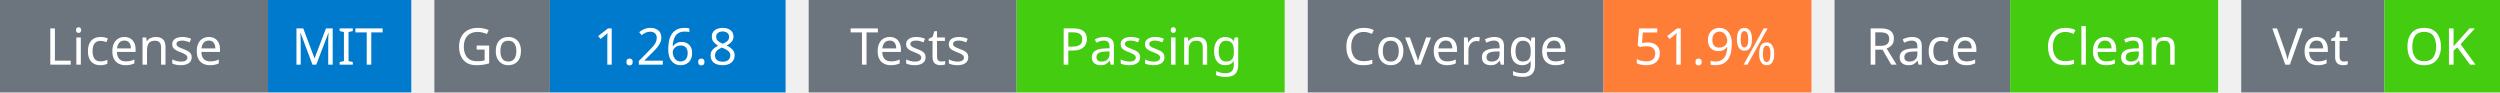
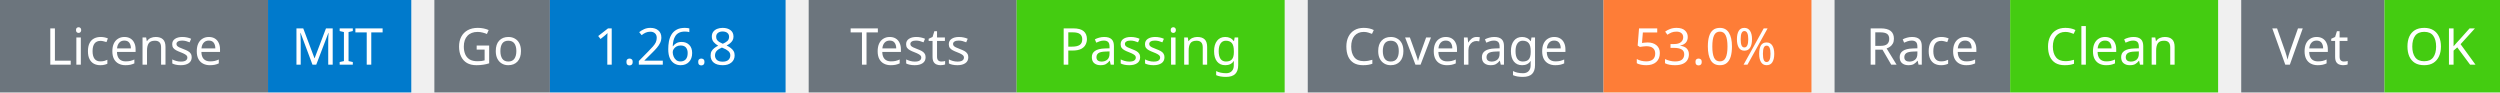
<svg xmlns="http://www.w3.org/2000/svg" width="541" height="20" viewBox="0 0 541 20">
  <g transform="translate(0, 0)">
    <rect x="0" y="0" width="58" height="20" fill="#6c757d" />
    <rect x="58" y="0" width="31" height="20" fill="#007acc" />
    <text x="29" y="14" text-anchor="middle" font-family="sans-serif" font-size="11" fill="white">License</text>
    <text x="73" y="14" text-anchor="middle" font-family="sans-serif" font-size="11" fill="white">MIT</text>
  </g>
  <g transform="translate(94, 0)">
    <rect x="0" y="0" width="25" height="20" fill="#6c757d" />
    <rect x="25" y="0" width="51" height="20" fill="#007acc" />
    <text x="12" y="14" text-anchor="middle" font-family="sans-serif" font-size="11" fill="white">Go</text>
    <text x="50" y="14" text-anchor="middle" font-family="sans-serif" font-size="11" fill="white">1.26.8</text>
  </g>
  <g transform="translate(175, 0)">
    <rect x="0" y="0" width="45" height="20" fill="#6c757d" />
    <rect x="45" y="0" width="58" height="20" fill="#4c1" />
    <text x="22" y="14" text-anchor="middle" font-family="sans-serif" font-size="11" fill="white">Tests</text>
    <text x="74" y="14" text-anchor="middle" font-family="sans-serif" font-size="11" fill="white">Passing</text>
  </g>
  <g transform="translate(283, 0)">
    <rect x="0" y="0" width="64" height="20" fill="#6c757d" />
    <rect x="64" y="0" width="45" height="20" fill="#fe7d37" />
    <text x="32" y="14" text-anchor="middle" font-family="sans-serif" font-size="11" fill="white">Coverage</text>
-     <text x="86" y="14" text-anchor="middle" font-family="sans-serif" font-size="11" fill="white">51.9%</text>
+     <text x="86" y="14" text-anchor="middle" font-family="sans-serif" font-size="11" fill="white">53.0%</text>
  </g>
  <g transform="translate(397, 0)">
    <rect x="0" y="0" width="38" height="20" fill="#6c757d" />
    <rect x="38" y="0" width="45" height="20" fill="#4c1" />
    <text x="19" y="14" text-anchor="middle" font-family="sans-serif" font-size="11" fill="white">Race</text>
    <text x="60" y="14" text-anchor="middle" font-family="sans-serif" font-size="11" fill="white">Clean</text>
  </g>
  <g transform="translate(485, 0)">
    <rect x="0" y="0" width="31" height="20" fill="#6c757d" />
    <rect x="31" y="0" width="25" height="20" fill="#4c1" />
    <text x="15" y="14" text-anchor="middle" font-family="sans-serif" font-size="11" fill="white">Vet</text>
    <text x="43" y="14" text-anchor="middle" font-family="sans-serif" font-size="11" fill="white">OK</text>
  </g>
</svg>
